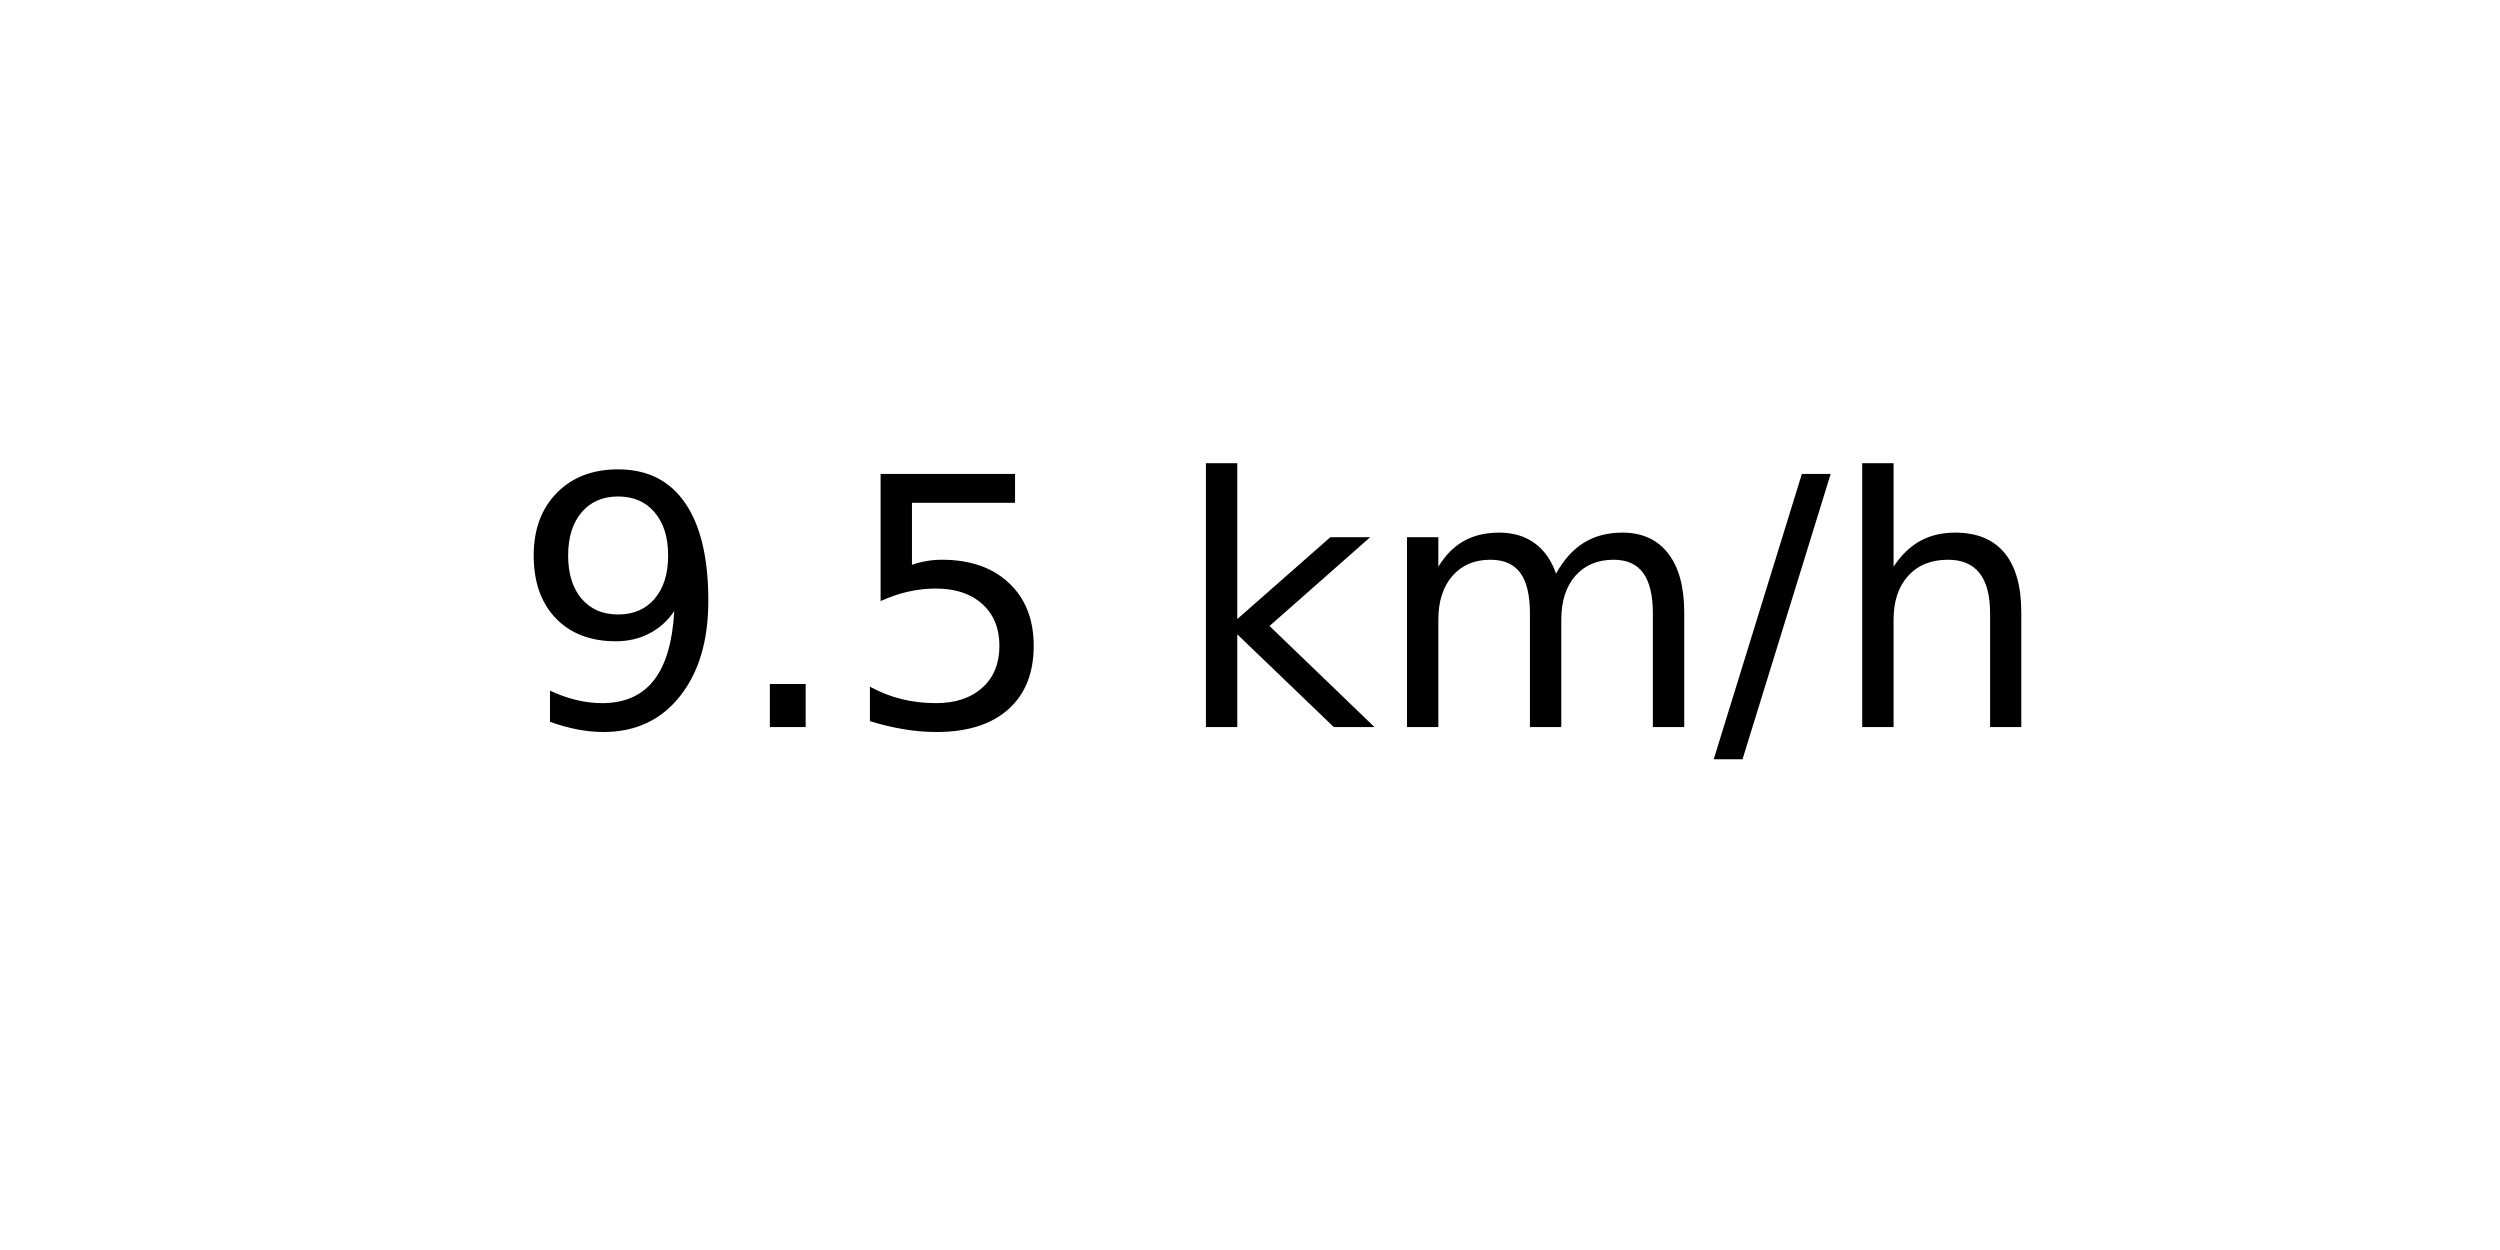
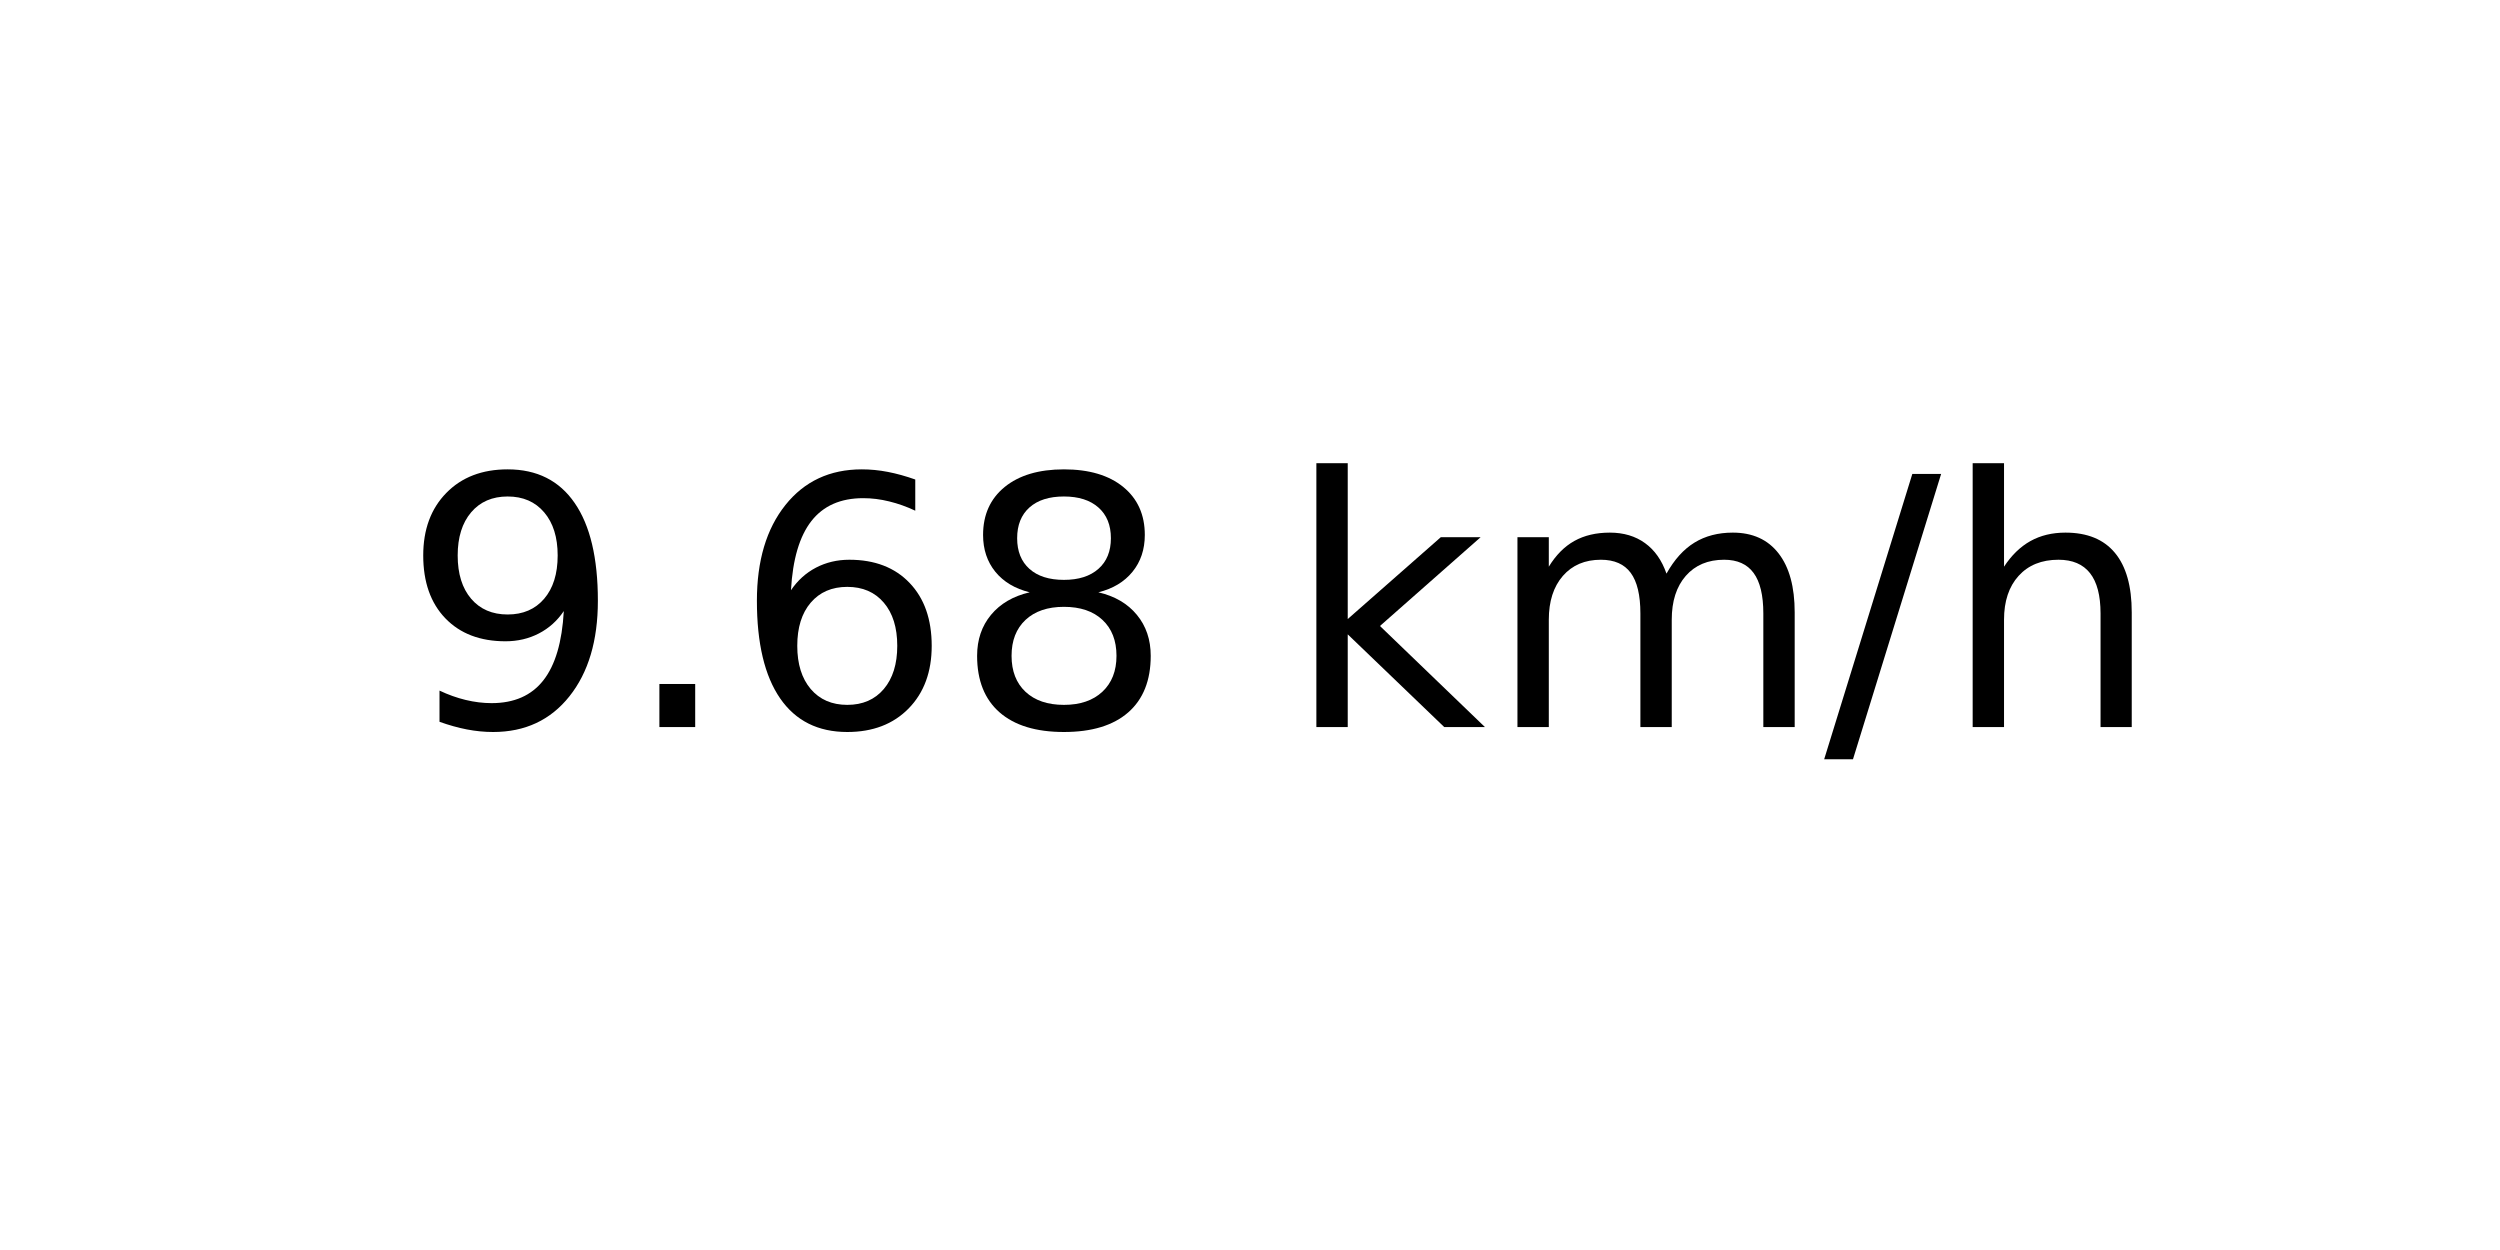
<svg xmlns="http://www.w3.org/2000/svg" xmlns:xlink="http://www.w3.org/1999/xlink" width="72pt" height="36pt" viewBox="0 0 72 36" version="1.1">
  <defs>
    <style type="text/css">*{stroke-linejoin: round; stroke-linecap: butt}</style>
  </defs>
  <g id="figure_1">
    <g id="axes_1">
      <g id="text_1">
-         <g transform="translate(14.74062 20.93937) scale(0.1 -0.1)">
+         <g transform="translate(11.55937 20.93937) scale(0.1 -0.1)">
          <defs>
            <path id="DejaVuSans-39" d="M 703 97  L 703 672  Q 941 559 1184 500  Q 1428 441 1663 441  Q 2288 441 2617 861  Q 2947 1281 2994 2138  Q 2813 1869 2534 1725  Q 2256 1581 1919 1581  Q 1219 1581 811 2004  Q 403 2428 403 3163  Q 403 3881 828 4315  Q 1253 4750 1959 4750  Q 2769 4750 3195 4129  Q 3622 3509 3622 2328  Q 3622 1225 3098 567  Q 2575 -91 1691 -91  Q 1453 -91 1209 -44  Q 966 3 703 97  z M 1959 2075  Q 2384 2075 2632 2365  Q 2881 2656 2881 3163  Q 2881 3666 2632 3958  Q 2384 4250 1959 4250  Q 1534 4250 1286 3958  Q 1038 3666 1038 3163  Q 1038 2656 1286 2365  Q 1534 2075 1959 2075  z " transform="scale(0.015625)" />
            <path id="DejaVuSans-2e" d="M 684 794  L 1344 794  L 1344 0  L 684 0  L 684 794  z " transform="scale(0.015625)" />
-             <path id="DejaVuSans-35" d="M 691 4666  L 3169 4666  L 3169 4134  L 1269 4134  L 1269 2991  Q 1406 3038 1543 3061  Q 1681 3084 1819 3084  Q 2600 3084 3056 2656  Q 3513 2228 3513 1497  Q 3513 744 3044 326  Q 2575 -91 1722 -91  Q 1428 -91 1123 -41  Q 819 9 494 109  L 494 744  Q 775 591 1075 516  Q 1375 441 1709 441  Q 2250 441 2565 725  Q 2881 1009 2881 1497  Q 2881 1984 2565 2268  Q 2250 2553 1709 2553  Q 1456 2553 1204 2497  Q 953 2441 691 2322  L 691 4666  z " transform="scale(0.015625)" />
+             <path id="DejaVuSans-36" d="M 2113 2584  Q 1688 2584 1439 2293  Q 1191 2003 1191 1497  Q 1191 994 1439 701  Q 1688 409 2113 409  Q 2538 409 2786 701  Q 3034 994 3034 1497  Q 3034 2003 2786 2293  Q 2538 2584 2113 2584  z M 3366 4563  L 3366 3988  Q 3128 4100 2886 4159  Q 2644 4219 2406 4219  Q 1781 4219 1451 3797  Q 1122 3375 1075 2522  Q 1259 2794 1537 2939  Q 1816 3084 2150 3084  Q 2853 3084 3261 2657  Q 3669 2231 3669 1497  Q 3669 778 3244 343  Q 2819 -91 2113 -91  Q 1303 -91 875 529  Q 447 1150 447 2328  Q 447 3434 972 4092  Q 1497 4750 2381 4750  Q 2619 4750 2861 4703  Q 3103 4656 3366 4563  z " transform="scale(0.015625)" />
+             <path id="DejaVuSans-38" d="M 2034 2216  Q 1584 2216 1326 1975  Q 1069 1734 1069 1313  Q 1069 891 1326 650  Q 1584 409 2034 409  Q 2484 409 2743 651  Q 3003 894 3003 1313  Q 3003 1734 2745 1975  Q 2488 2216 2034 2216  z M 1403 2484  Q 997 2584 770 2862  Q 544 3141 544 3541  Q 544 4100 942 4425  Q 1341 4750 2034 4750  Q 2731 4750 3128 4425  Q 3525 4100 3525 3541  Q 3525 3141 3298 2862  Q 3072 2584 2669 2484  Q 3125 2378 3379 2068  Q 3634 1759 3634 1313  Q 3634 634 3220 271  Q 2806 -91 2034 -91  Q 1263 -91 848 271  Q 434 634 434 1313  Q 434 1759 690 2068  Q 947 2378 1403 2484  z M 1172 3481  Q 1172 3119 1398 2916  Q 1625 2713 2034 2713  Q 2441 2713 2670 2916  Q 2900 3119 2900 3481  Q 2900 3844 2670 4047  Q 2441 4250 2034 4250  Q 1625 4250 1398 4047  Q 1172 3844 1172 3481  z " transform="scale(0.015625)" />
            <path id="DejaVuSans-20" transform="scale(0.015625)" />
            <path id="DejaVuSans-6b" d="M 581 4863  L 1159 4863  L 1159 1991  L 2875 3500  L 3609 3500  L 1753 1863  L 3688 0  L 2938 0  L 1159 1709  L 1159 0  L 581 0  L 581 4863  z " transform="scale(0.015625)" />
            <path id="DejaVuSans-6d" d="M 3328 2828  Q 3544 3216 3844 3400  Q 4144 3584 4550 3584  Q 5097 3584 5394 3201  Q 5691 2819 5691 2113  L 5691 0  L 5113 0  L 5113 2094  Q 5113 2597 4934 2840  Q 4756 3084 4391 3084  Q 3944 3084 3684 2787  Q 3425 2491 3425 1978  L 3425 0  L 2847 0  L 2847 2094  Q 2847 2600 2669 2842  Q 2491 3084 2119 3084  Q 1678 3084 1418 2786  Q 1159 2488 1159 1978  L 1159 0  L 581 0  L 581 3500  L 1159 3500  L 1159 2956  Q 1356 3278 1631 3431  Q 1906 3584 2284 3584  Q 2666 3584 2933 3390  Q 3200 3197 3328 2828  z " transform="scale(0.015625)" />
            <path id="DejaVuSans-2f" d="M 1625 4666  L 2156 4666  L 531 -594  L 0 -594  L 1625 4666  z " transform="scale(0.015625)" />
            <path id="DejaVuSans-68" d="M 3513 2113  L 3513 0  L 2938 0  L 2938 2094  Q 2938 2591 2744 2837  Q 2550 3084 2163 3084  Q 1697 3084 1428 2787  Q 1159 2491 1159 1978  L 1159 0  L 581 0  L 581 4863  L 1159 4863  L 1159 2956  Q 1366 3272 1645 3428  Q 1925 3584 2291 3584  Q 2894 3584 3203 3211  Q 3513 2838 3513 2113  z " transform="scale(0.015625)" />
          </defs>
          <use xlink:href="#DejaVuSans-39" />
          <use xlink:href="#DejaVuSans-2e" x="63.623" />
-           <use xlink:href="#DejaVuSans-35" x="95.41" />
-           <use xlink:href="#DejaVuSans-20" x="159.033" />
-           <use xlink:href="#DejaVuSans-6b" x="190.82" />
-           <use xlink:href="#DejaVuSans-6d" x="248.73" />
-           <use xlink:href="#DejaVuSans-2f" x="346.143" />
-           <use xlink:href="#DejaVuSans-68" x="379.834" />
+           <use xlink:href="#DejaVuSans-36" x="95.41" />
+           <use xlink:href="#DejaVuSans-38" x="159.033" />
+           <use xlink:href="#DejaVuSans-20" x="222.656" />
+           <use xlink:href="#DejaVuSans-6b" x="254.443" />
+           <use xlink:href="#DejaVuSans-6d" x="312.354" />
+           <use xlink:href="#DejaVuSans-2f" x="409.766" />
+           <use xlink:href="#DejaVuSans-68" x="443.457" />
        </g>
      </g>
    </g>
  </g>
</svg>
